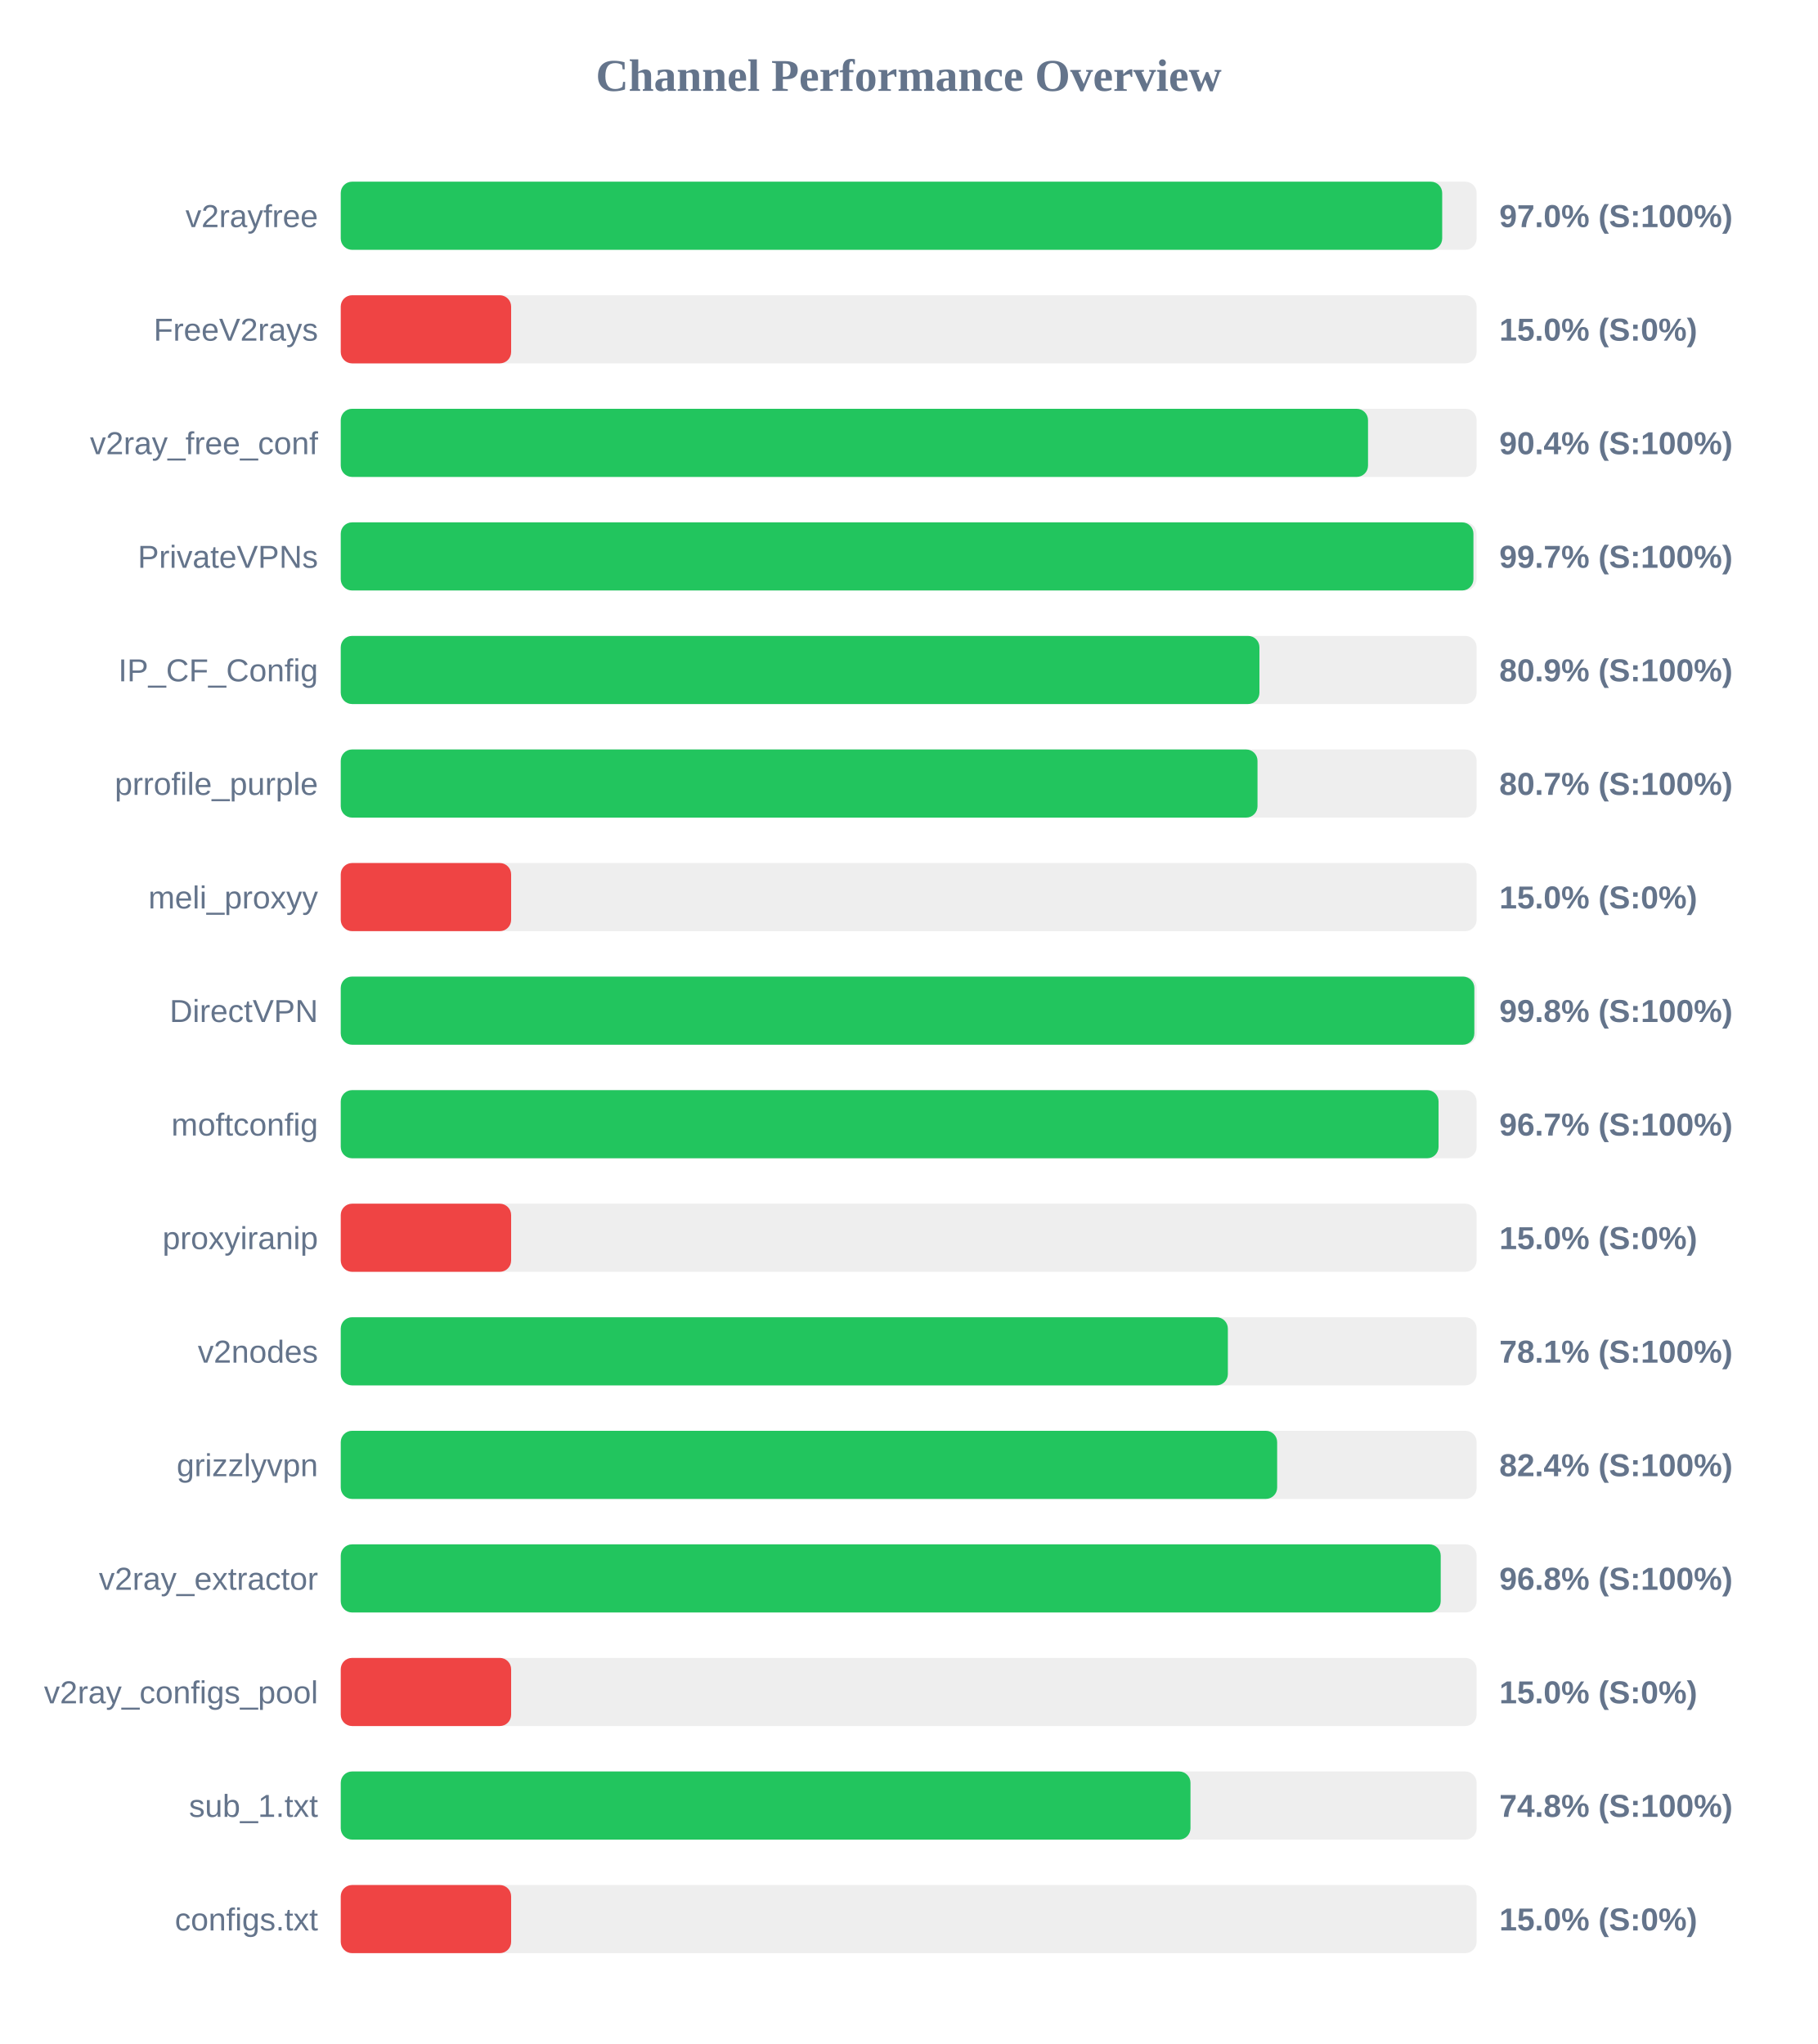
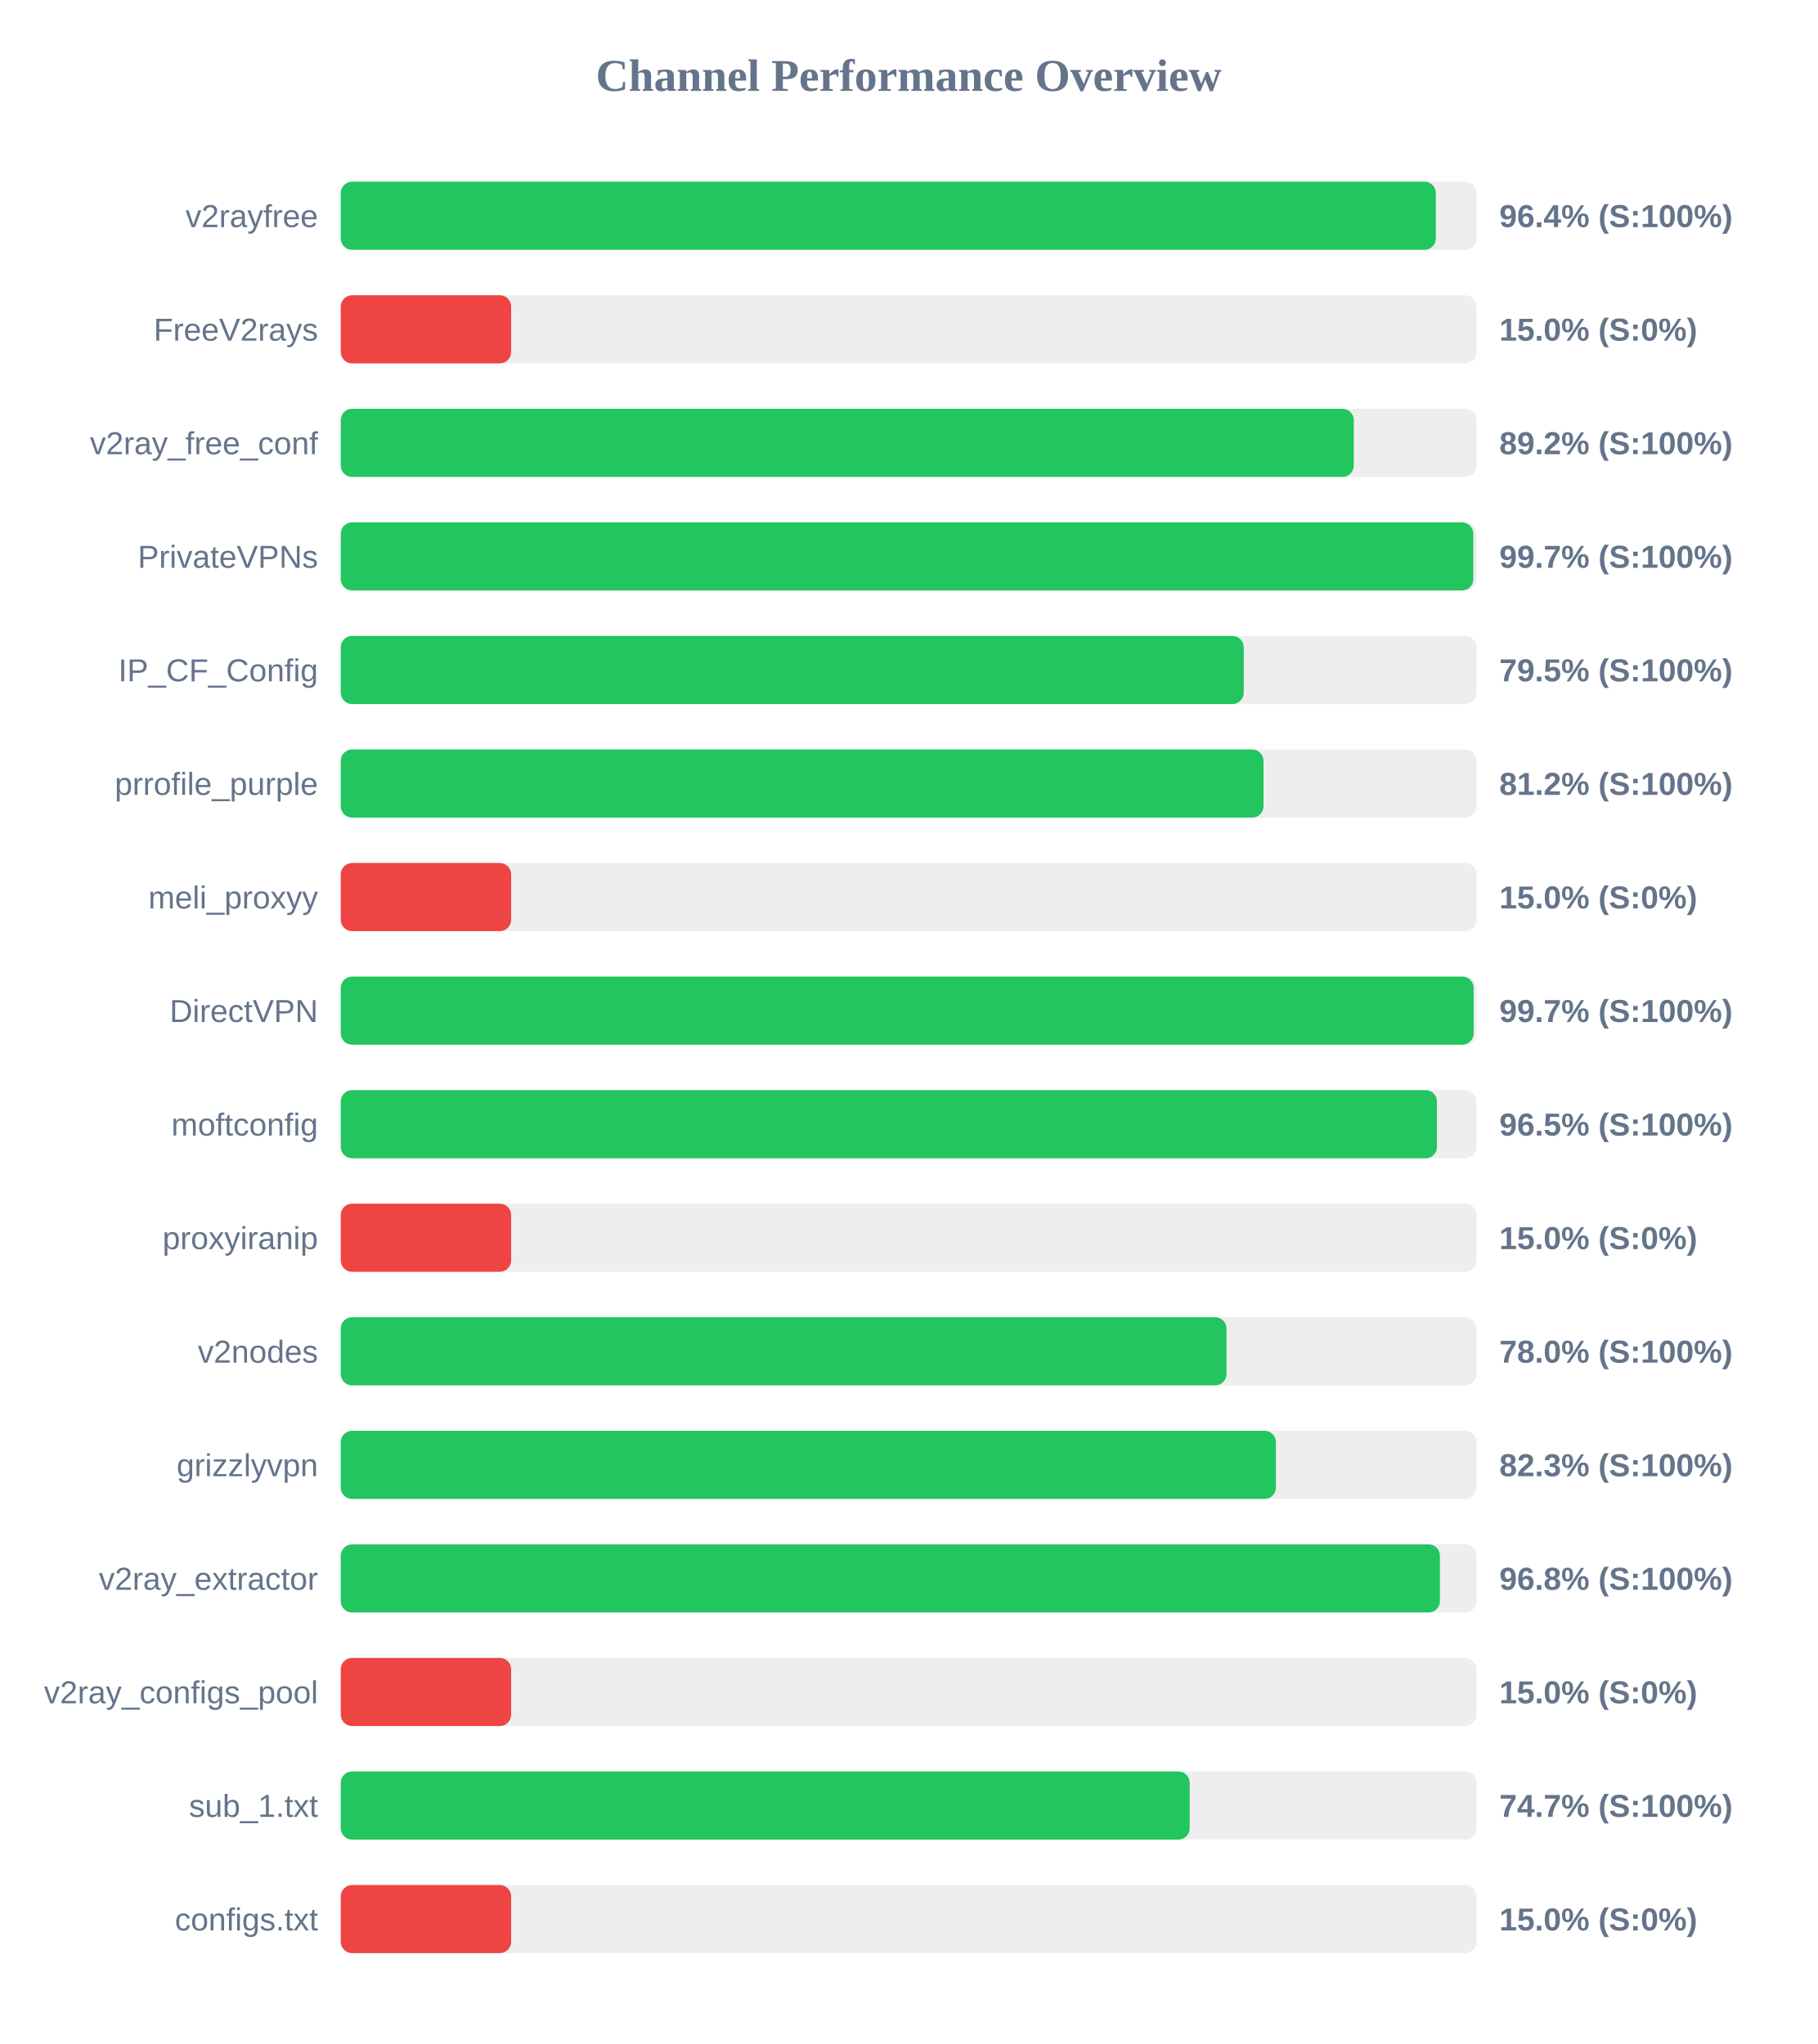
<svg xmlns="http://www.w3.org/2000/svg" width="800" height="900" version="1.1">
  <style>
        .row { font: 14px Arial; fill: #64748b; }
        .score { font: bold 14px Arial; fill: #64748b; }
    </style>
  <text x="400" y="40" text-anchor="middle" font-size="20px" font-weight="bold" fill="#64748b">Channel Performance Overview</text>
  <rect x="150" y="80" width="500" height="30" fill="#eee" rx="5" />
-   <rect x="150" y="80" width="484.85" height="30" fill="#22c55e" rx="5" />
+   <rect x="150" y="80" width="482.05" height="30" fill="#22c55e" rx="5" />
  <text x="140" y="100" text-anchor="end" class="row">v2rayfree</text>
-   <text x="660" y="100" text-anchor="start" class="score">97.0% (S:100%)</text>
+   <text x="660" y="100" text-anchor="start" class="score">96.4% (S:100%)</text>
  <rect x="150" y="130" width="500" height="30" fill="#eee" rx="5" />
  <rect x="150" y="130" width="75.0" height="30" fill="#ef4444" rx="5" />
  <text x="140" y="150" text-anchor="end" class="row">FreeV2rays</text>
  <text x="660" y="150" text-anchor="start" class="score">15.0% (S:0%)</text>
  <rect x="150" y="180" width="500" height="30" fill="#eee" rx="5" />
-   <rect x="150" y="180" width="452.2" height="30" fill="#22c55e" rx="5" />
+   <rect x="150" y="180" width="445.95" height="30" fill="#22c55e" rx="5" />
  <text x="140" y="200" text-anchor="end" class="row">v2ray_free_conf</text>
-   <text x="660" y="200" text-anchor="start" class="score">90.4% (S:100%)</text>
+   <text x="660" y="200" text-anchor="start" class="score">89.2% (S:100%)</text>
  <rect x="150" y="230" width="500" height="30" fill="#eee" rx="5" />
-   <rect x="150" y="230" width="498.6" height="30" fill="#22c55e" rx="5" />
+   <rect x="150" y="230" width="498.55" height="30" fill="#22c55e" rx="5" />
  <text x="140" y="250" text-anchor="end" class="row">PrivateVPNs</text>
  <text x="660" y="250" text-anchor="start" class="score">99.7% (S:100%)</text>
  <rect x="150" y="280" width="500" height="30" fill="#eee" rx="5" />
-   <rect x="150" y="280" width="404.4" height="30" fill="#22c55e" rx="5" />
+   <rect x="150" y="280" width="397.5" height="30" fill="#22c55e" rx="5" />
  <text x="140" y="300" text-anchor="end" class="row">IP_CF_Config</text>
-   <text x="660" y="300" text-anchor="start" class="score">80.9% (S:100%)</text>
+   <text x="660" y="300" text-anchor="start" class="score">79.5% (S:100%)</text>
  <rect x="150" y="330" width="500" height="30" fill="#eee" rx="5" />
-   <rect x="150" y="330" width="403.55" height="30" fill="#22c55e" rx="5" />
+   <rect x="150" y="330" width="406.2" height="30" fill="#22c55e" rx="5" />
  <text x="140" y="350" text-anchor="end" class="row">prrofile_purple</text>
-   <text x="660" y="350" text-anchor="start" class="score">80.7% (S:100%)</text>
+   <text x="660" y="350" text-anchor="start" class="score">81.2% (S:100%)</text>
  <rect x="150" y="380" width="500" height="30" fill="#eee" rx="5" />
  <rect x="150" y="380" width="75.0" height="30" fill="#ef4444" rx="5" />
  <text x="140" y="400" text-anchor="end" class="row">meli_proxyy</text>
  <text x="660" y="400" text-anchor="start" class="score">15.0% (S:0%)</text>
  <rect x="150" y="430" width="500" height="30" fill="#eee" rx="5" />
-   <rect x="150" y="430" width="499.0" height="30" fill="#22c55e" rx="5" />
+   <rect x="150" y="430" width="498.7" height="30" fill="#22c55e" rx="5" />
  <text x="140" y="450" text-anchor="end" class="row">DirectVPN</text>
-   <text x="660" y="450" text-anchor="start" class="score">99.8% (S:100%)</text>
+   <text x="660" y="450" text-anchor="start" class="score">99.7% (S:100%)</text>
  <rect x="150" y="480" width="500" height="30" fill="#eee" rx="5" />
-   <rect x="150" y="480" width="483.25" height="30" fill="#22c55e" rx="5" />
+   <rect x="150" y="480" width="482.55" height="30" fill="#22c55e" rx="5" />
  <text x="140" y="500" text-anchor="end" class="row">moftconfig</text>
-   <text x="660" y="500" text-anchor="start" class="score">96.7% (S:100%)</text>
+   <text x="660" y="500" text-anchor="start" class="score">96.5% (S:100%)</text>
  <rect x="150" y="530" width="500" height="30" fill="#eee" rx="5" />
  <rect x="150" y="530" width="75.0" height="30" fill="#ef4444" rx="5" />
  <text x="140" y="550" text-anchor="end" class="row">proxyiranip</text>
  <text x="660" y="550" text-anchor="start" class="score">15.0% (S:0%)</text>
  <rect x="150" y="580" width="500" height="30" fill="#eee" rx="5" />
-   <rect x="150" y="580" width="390.5" height="30" fill="#22c55e" rx="5" />
+   <rect x="150" y="580" width="389.9" height="30" fill="#22c55e" rx="5" />
  <text x="140" y="600" text-anchor="end" class="row">v2nodes</text>
-   <text x="660" y="600" text-anchor="start" class="score">78.1% (S:100%)</text>
+   <text x="660" y="600" text-anchor="start" class="score">78.0% (S:100%)</text>
  <rect x="150" y="630" width="500" height="30" fill="#eee" rx="5" />
-   <rect x="150" y="630" width="412.2" height="30" fill="#22c55e" rx="5" />
+   <rect x="150" y="630" width="411.65" height="30" fill="#22c55e" rx="5" />
  <text x="140" y="650" text-anchor="end" class="row">grizzlyvpn</text>
-   <text x="660" y="650" text-anchor="start" class="score">82.4% (S:100%)</text>
+   <text x="660" y="650" text-anchor="start" class="score">82.3% (S:100%)</text>
  <rect x="150" y="680" width="500" height="30" fill="#eee" rx="5" />
-   <rect x="150" y="680" width="484.2" height="30" fill="#22c55e" rx="5" />
+   <rect x="150" y="680" width="483.85" height="30" fill="#22c55e" rx="5" />
  <text x="140" y="700" text-anchor="end" class="row">v2ray_extractor</text>
  <text x="660" y="700" text-anchor="start" class="score">96.8% (S:100%)</text>
  <rect x="150" y="730" width="500" height="30" fill="#eee" rx="5" />
  <rect x="150" y="730" width="75.0" height="30" fill="#ef4444" rx="5" />
  <text x="140" y="750" text-anchor="end" class="row">v2ray_configs_pool</text>
  <text x="660" y="750" text-anchor="start" class="score">15.0% (S:0%)</text>
  <rect x="150" y="780" width="500" height="30" fill="#eee" rx="5" />
-   <rect x="150" y="780" width="374.05" height="30" fill="#22c55e" rx="5" />
+   <rect x="150" y="780" width="373.7" height="30" fill="#22c55e" rx="5" />
  <text x="140" y="800" text-anchor="end" class="row">sub_1.txt</text>
-   <text x="660" y="800" text-anchor="start" class="score">74.8% (S:100%)</text>
+   <text x="660" y="800" text-anchor="start" class="score">74.7% (S:100%)</text>
  <rect x="150" y="830" width="500" height="30" fill="#eee" rx="5" />
  <rect x="150" y="830" width="75.0" height="30" fill="#ef4444" rx="5" />
  <text x="140" y="850" text-anchor="end" class="row">configs.txt</text>
  <text x="660" y="850" text-anchor="start" class="score">15.0% (S:0%)</text>
</svg>
